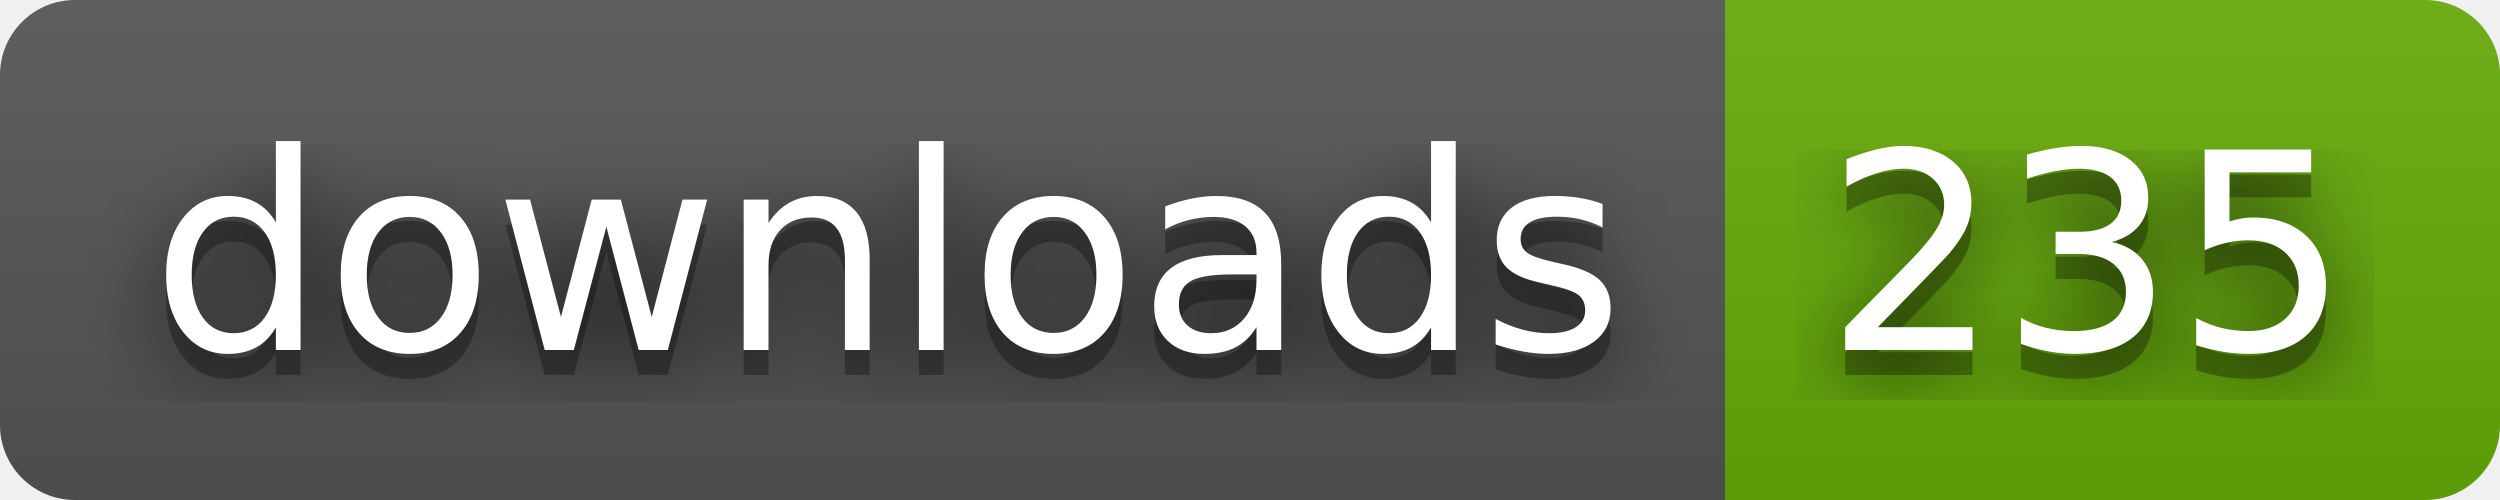
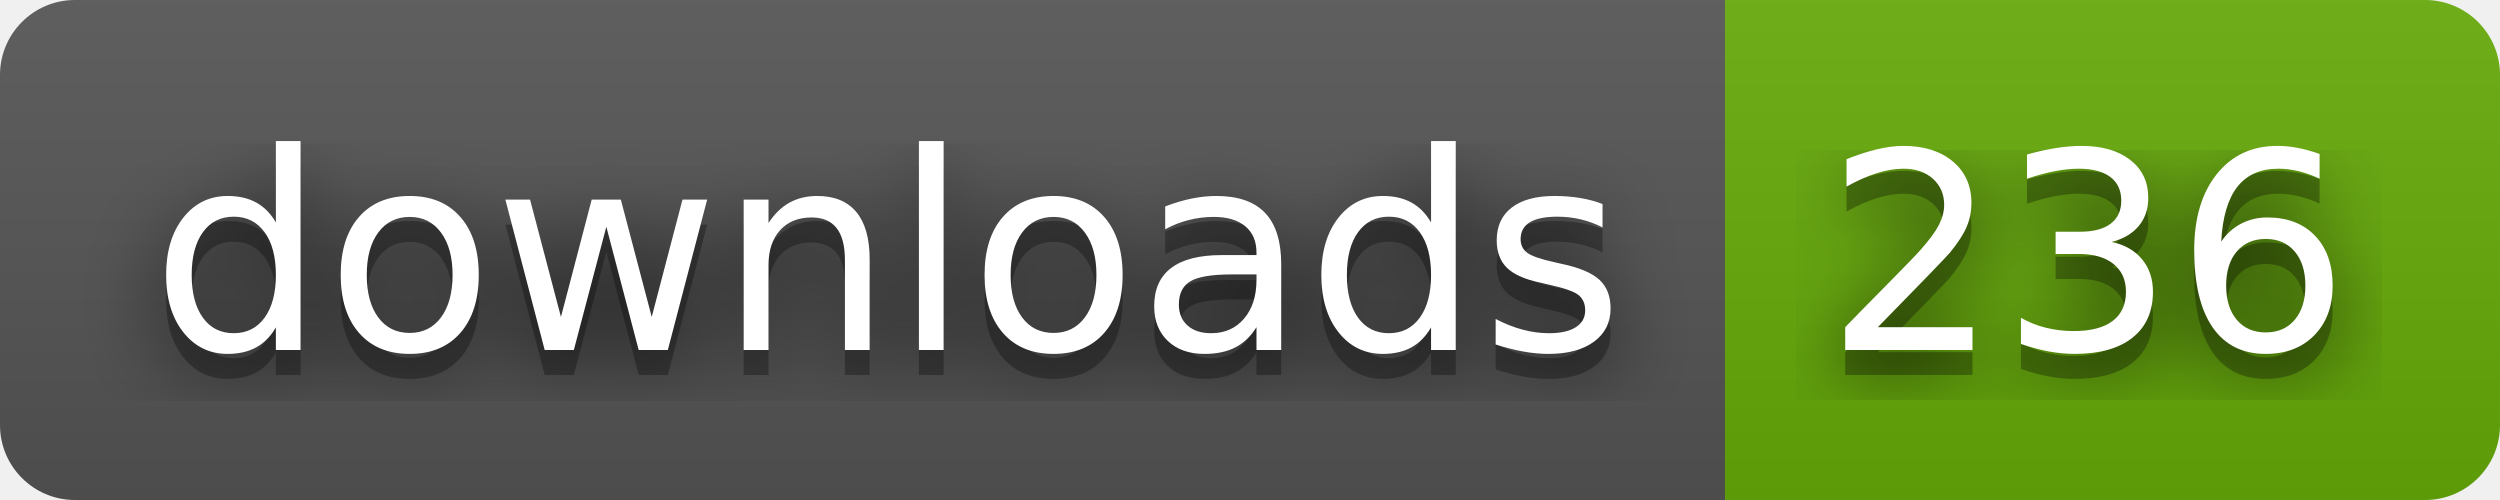
- <svg xmlns="http://www.w3.org/2000/svg" width="100" height="20" role="img" aria-label="downloads: 235">
+ <svg xmlns="http://www.w3.org/2000/svg" width="100" height="20" role="img" aria-label="downloads: 236">
  <filter id="blur">
    <feGaussianBlur stdDeviation="16" />
  </filter>
  <linearGradient id="s" x2="0" y2="100%">
    <stop offset="0" stop-color="#bbb" stop-opacity=".1" />
    <stop offset="1" stop-opacity=".1" />
  </linearGradient>
  <clipPath id="r">
    <rect width="100" height="20" rx="3" />
  </clipPath>
  <g clip-path="url(#r)">
    <rect width="69" height="20" fill="#555" />
    <rect x="69" width="31" height="20" fill="#67ac09" />
    <rect width="100" height="20" fill="url(#s)" />
  </g>
  <g fill="#fff" text-anchor="middle" font-family="Verdana,Geneva,DejaVu Sans,sans-serif" text-rendering="geometricPrecision" font-size="110">
    <g transform="scale(.1)">
      <g aria-hidden="true" fill="#010101">
        <text x="355" y="150" fill-opacity=".8" filter="url(#blur)" textLength="590">downloads</text>
        <text x="355" y="150" fill-opacity=".3" textLength="590">downloads</text>
      </g>
      <text x="355" y="140" textLength="590">downloads</text>
    </g>
    <g transform="scale(.1)">
      <g aria-hidden="true" fill="#010101">
-         <text x="835" y="150" fill-opacity=".8" filter="url(#blur)" textLength="210">235</text>
-         <text x="835" y="150" fill-opacity=".3" textLength="210">235</text>
+         <text x="835" y="150" fill-opacity=".8" filter="url(#blur)" textLength="210">236</text>
+         <text x="835" y="150" fill-opacity=".3" textLength="210">236</text>
      </g>
-       <text x="835" y="140" textLength="210">235</text>
+       <text x="835" y="140" textLength="210">236</text>
    </g>
  </g>
</svg>
